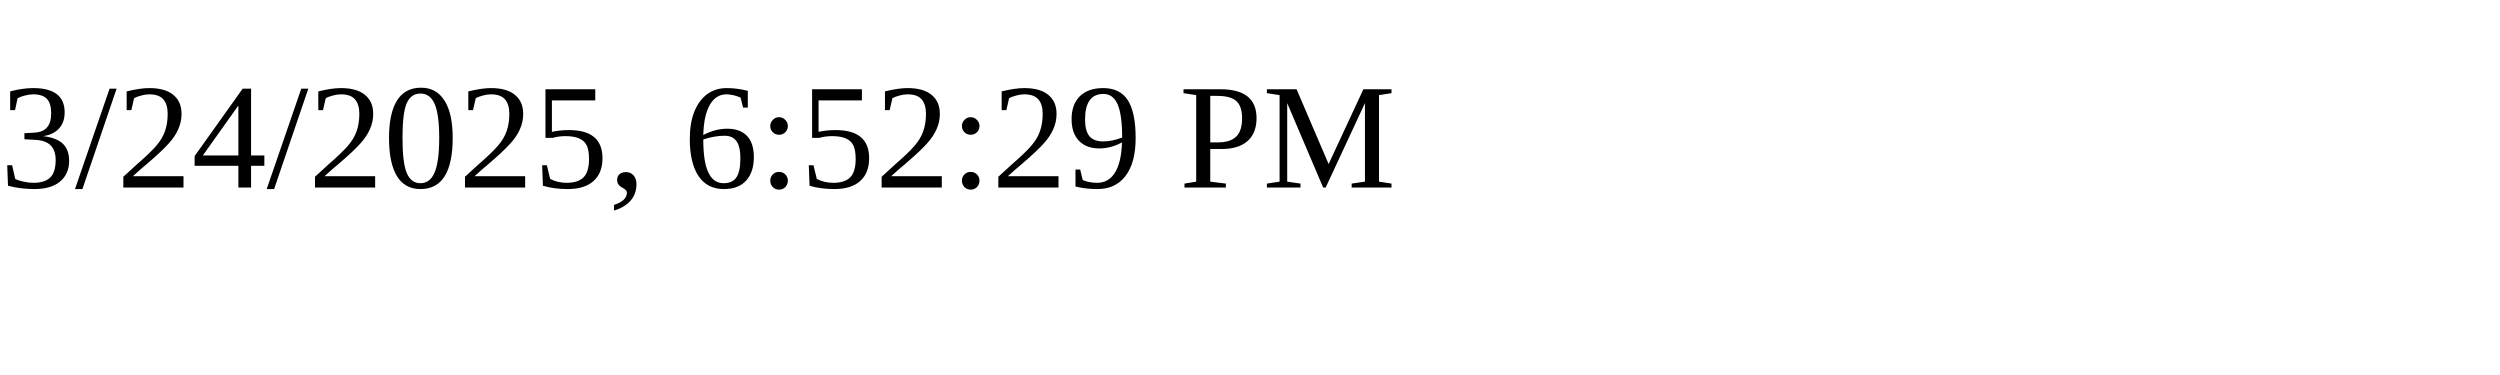
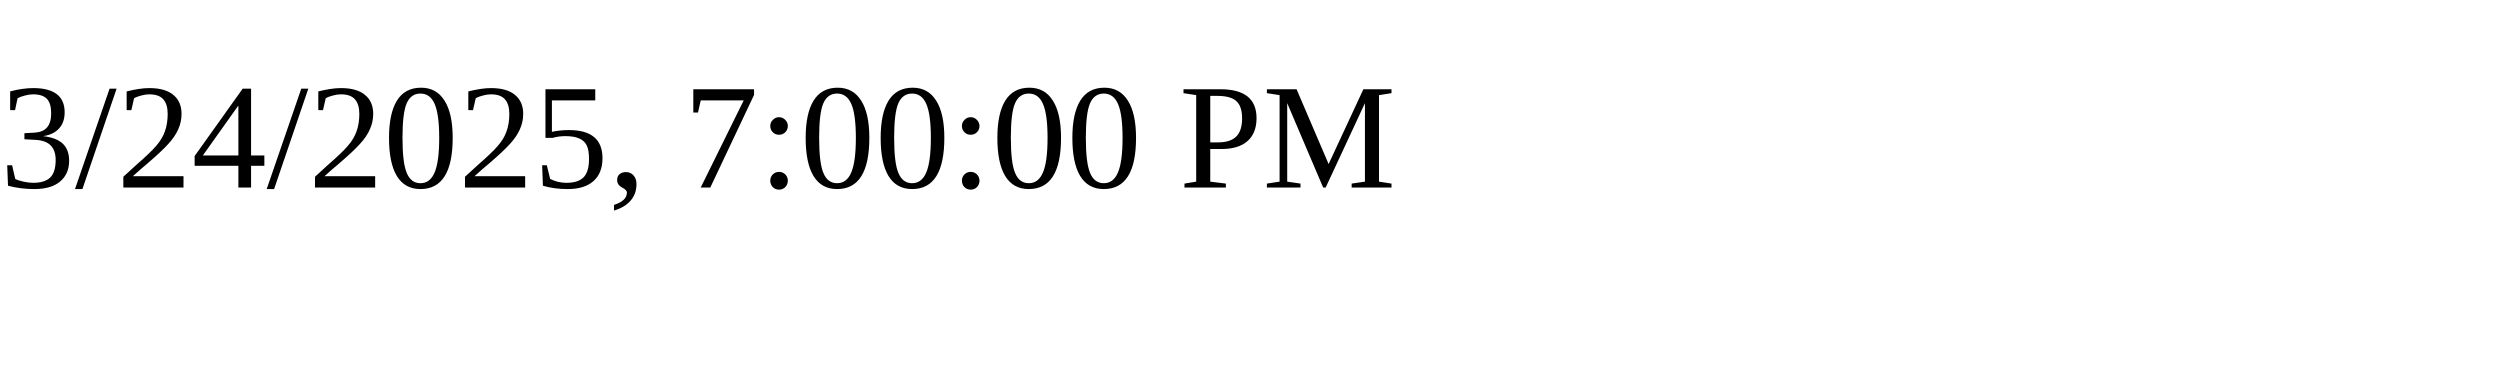
<svg xmlns="http://www.w3.org/2000/svg" height="30" width="200">
-   <text x="0" y="15">3/24/2025, 6:52:29 PM</text>
+   <text x="0" y="15">3/24/2025, 7:00:00 PM</text>
</svg>
